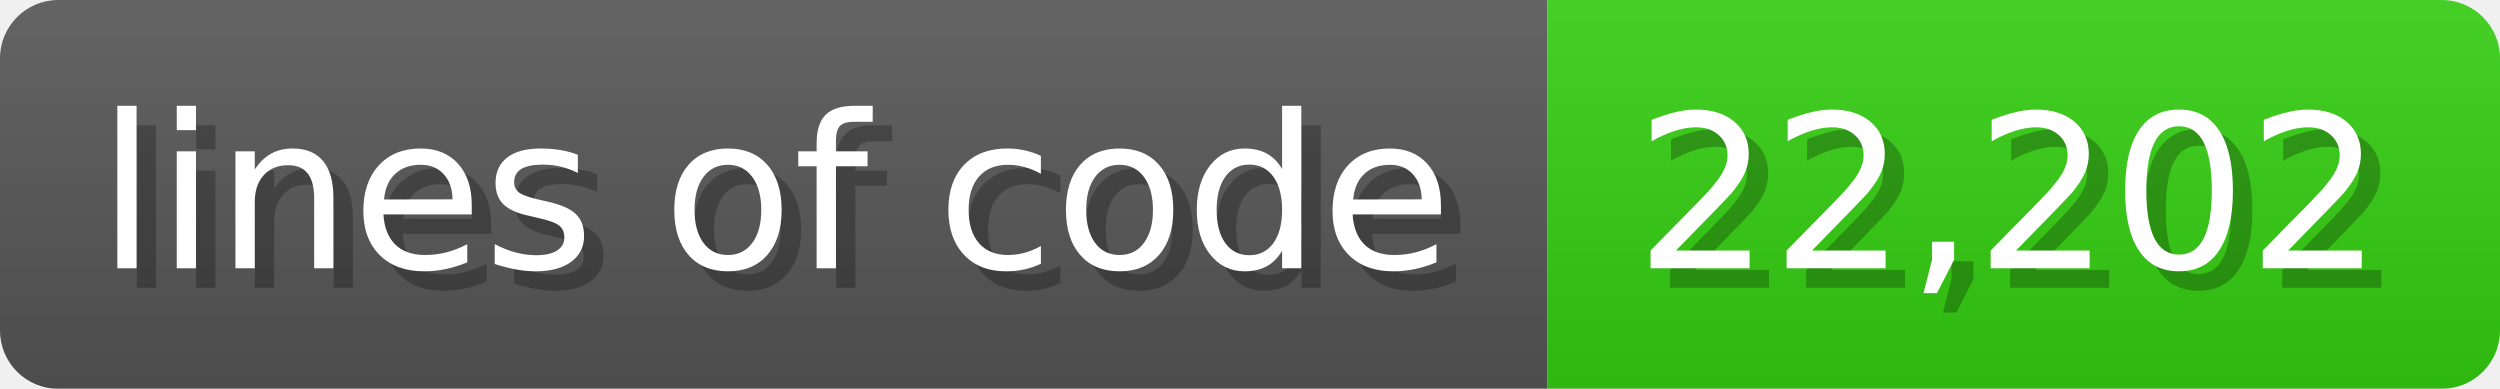
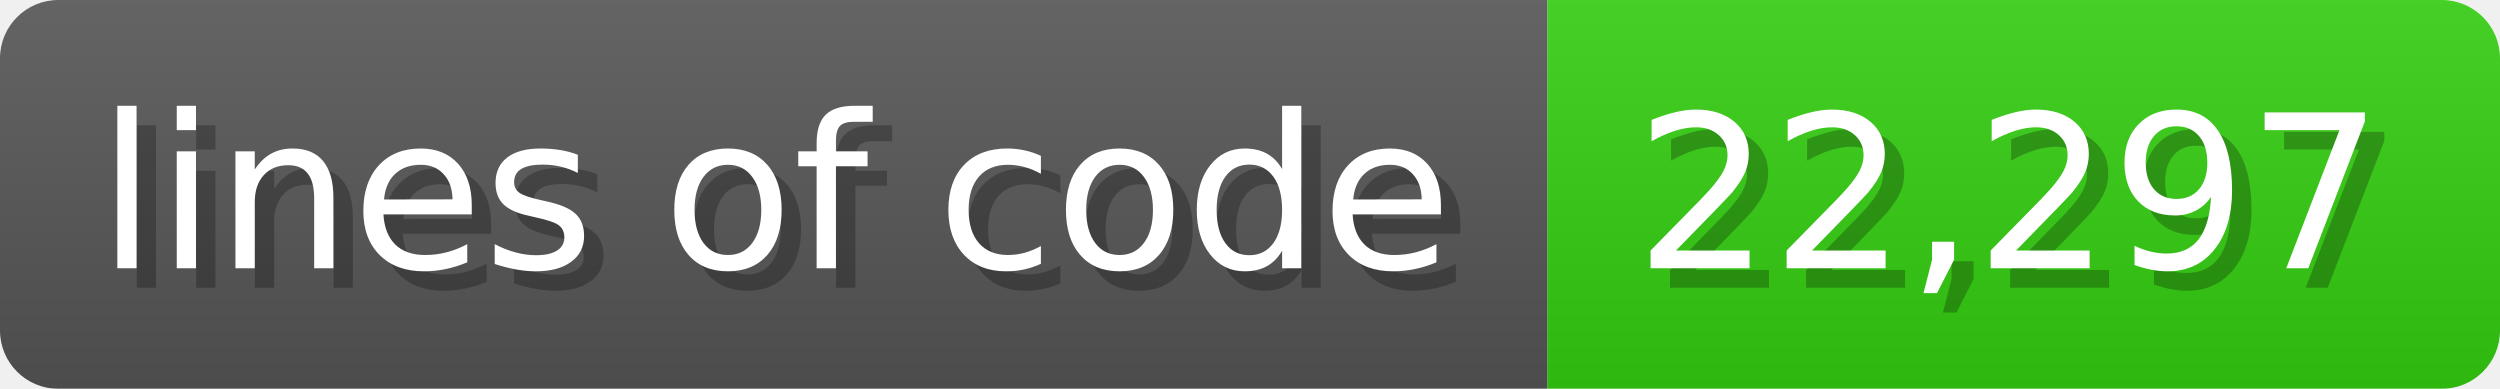
<svg xmlns="http://www.w3.org/2000/svg" width="128.6" height="20" viewBox="0 0 1286 200">
  <linearGradient id="a" x2="0" y2="100%">
    <stop offset="0" stop-opacity=".1" stop-color="#EEE" />
    <stop offset="1" stop-opacity=".1" />
  </linearGradient>
  <mask id="m">
    <rect width="1286" height="200" rx="30" fill="#FFF" />
  </mask>
  <g mask="url(#m)">
    <rect width="796" height="200" fill="#555" />
    <rect width="490" height="200" fill="#3C1" x="796" />
    <rect width="1286" height="200" fill="url(#a)" />
  </g>
  <g fill="#fff" text-anchor="start" font-family="Verdana,DejaVu Sans,sans-serif" font-size="110">
    <text x="60" y="148" textLength="696" fill="#000" opacity="0.25">lines of code</text>
    <text x="50" y="138" textLength="696">lines of code</text>
-     <text x="851" y="148" textLength="390" fill="#000" opacity="0.25">22,202</text>
-     <text x="841" y="138" textLength="390">22,202</text>
+     <text x="851" y="148" textLength="390" fill="#000" opacity="0.25">22,297</text>
+     <text x="841" y="138" textLength="390">22,297</text>
  </g>
</svg>
